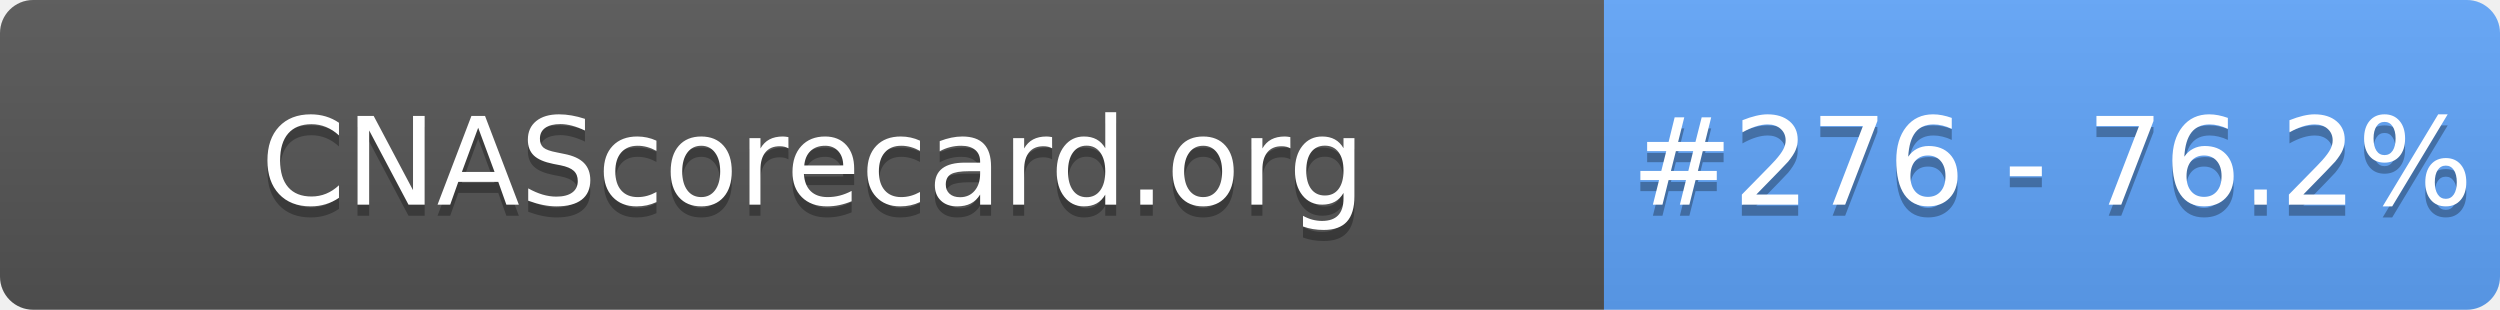
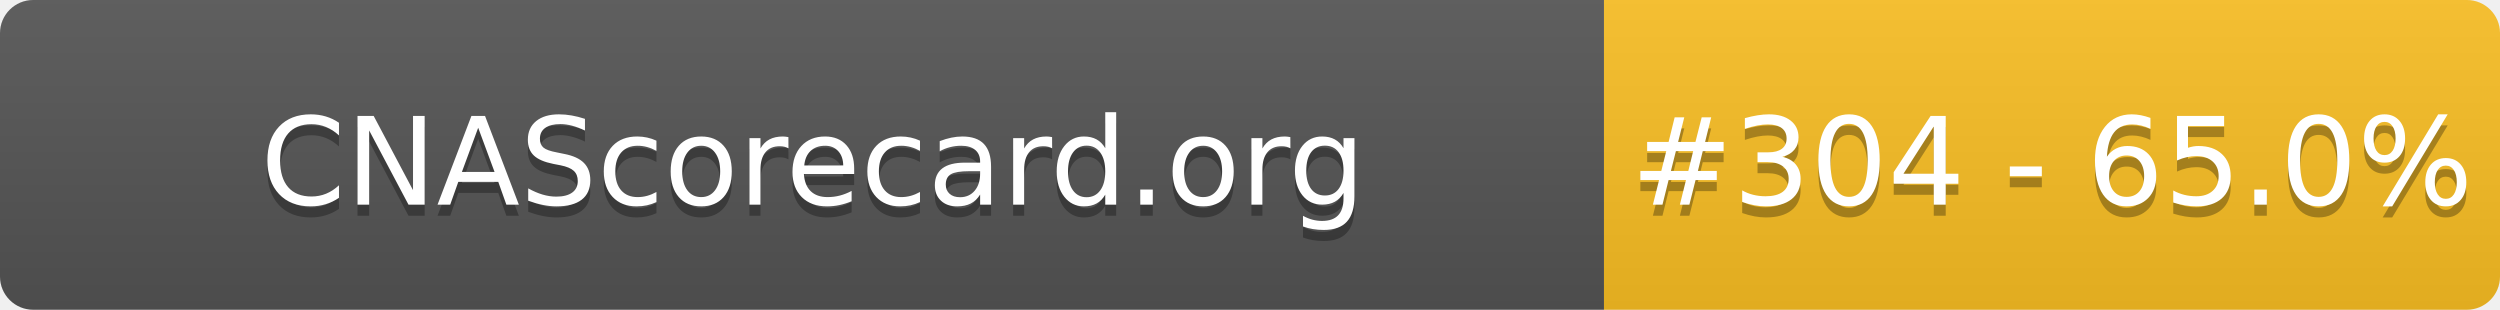
- <svg xmlns="http://www.w3.org/2000/svg" width="226" height="28" role="img" aria-label="CNAScorecard.org: #276 - 76.2%">
+ <svg xmlns="http://www.w3.org/2000/svg" width="226" height="28" role="img" aria-label="CNAScorecard.org: #304 - 65.0%">
  <linearGradient id="s" x2="0" y2="100%">
    <stop offset="0" stop-color="#bbb" stop-opacity=".1" />
    <stop offset="1" stop-opacity=".1" />
  </linearGradient>
  <clipPath id="r">
    <rect width="226" height="28" rx="3" fill="#fff" />
  </clipPath>
  <g clip-path="url(#r)">
    <rect width="145" height="28" fill="#555" />
-     <rect x="145" width="81" height="28" fill="#60A5FA" />
+     <rect x="145" width="81" height="28" fill="#FBBF24" />
    <rect width="226" height="28" fill="url(#s)" />
  </g>
  <g fill="#fff" text-anchor="middle" font-family="Verdana,Geneva,DejaVu Sans,sans-serif" text-rendering="geometricPrecision" font-size="110">
    <text aria-hidden="true" x="735" y="195" fill="#010101" fill-opacity=".3" transform="scale(.1)" textLength="1350">CNAScorecard.org</text>
    <text x="735" y="185" transform="scale(.1)" fill="#fff" textLength="1350">CNAScorecard.org</text>
-     <text aria-hidden="true" x="1855" y="195" fill="#010101" fill-opacity=".3" transform="scale(.1)" textLength="660">#276 - 76.2%</text>
-     <text x="1855" y="185" transform="scale(.1)" fill="#fff" textLength="660">#276 - 76.2%</text>
+     <text aria-hidden="true" x="1855" y="195" fill="#010101" fill-opacity=".3" transform="scale(.1)" textLength="660">#304 - 65.0%</text>
+     <text x="1855" y="185" transform="scale(.1)" fill="#fff" textLength="660">#304 - 65.0%</text>
  </g>
</svg>
